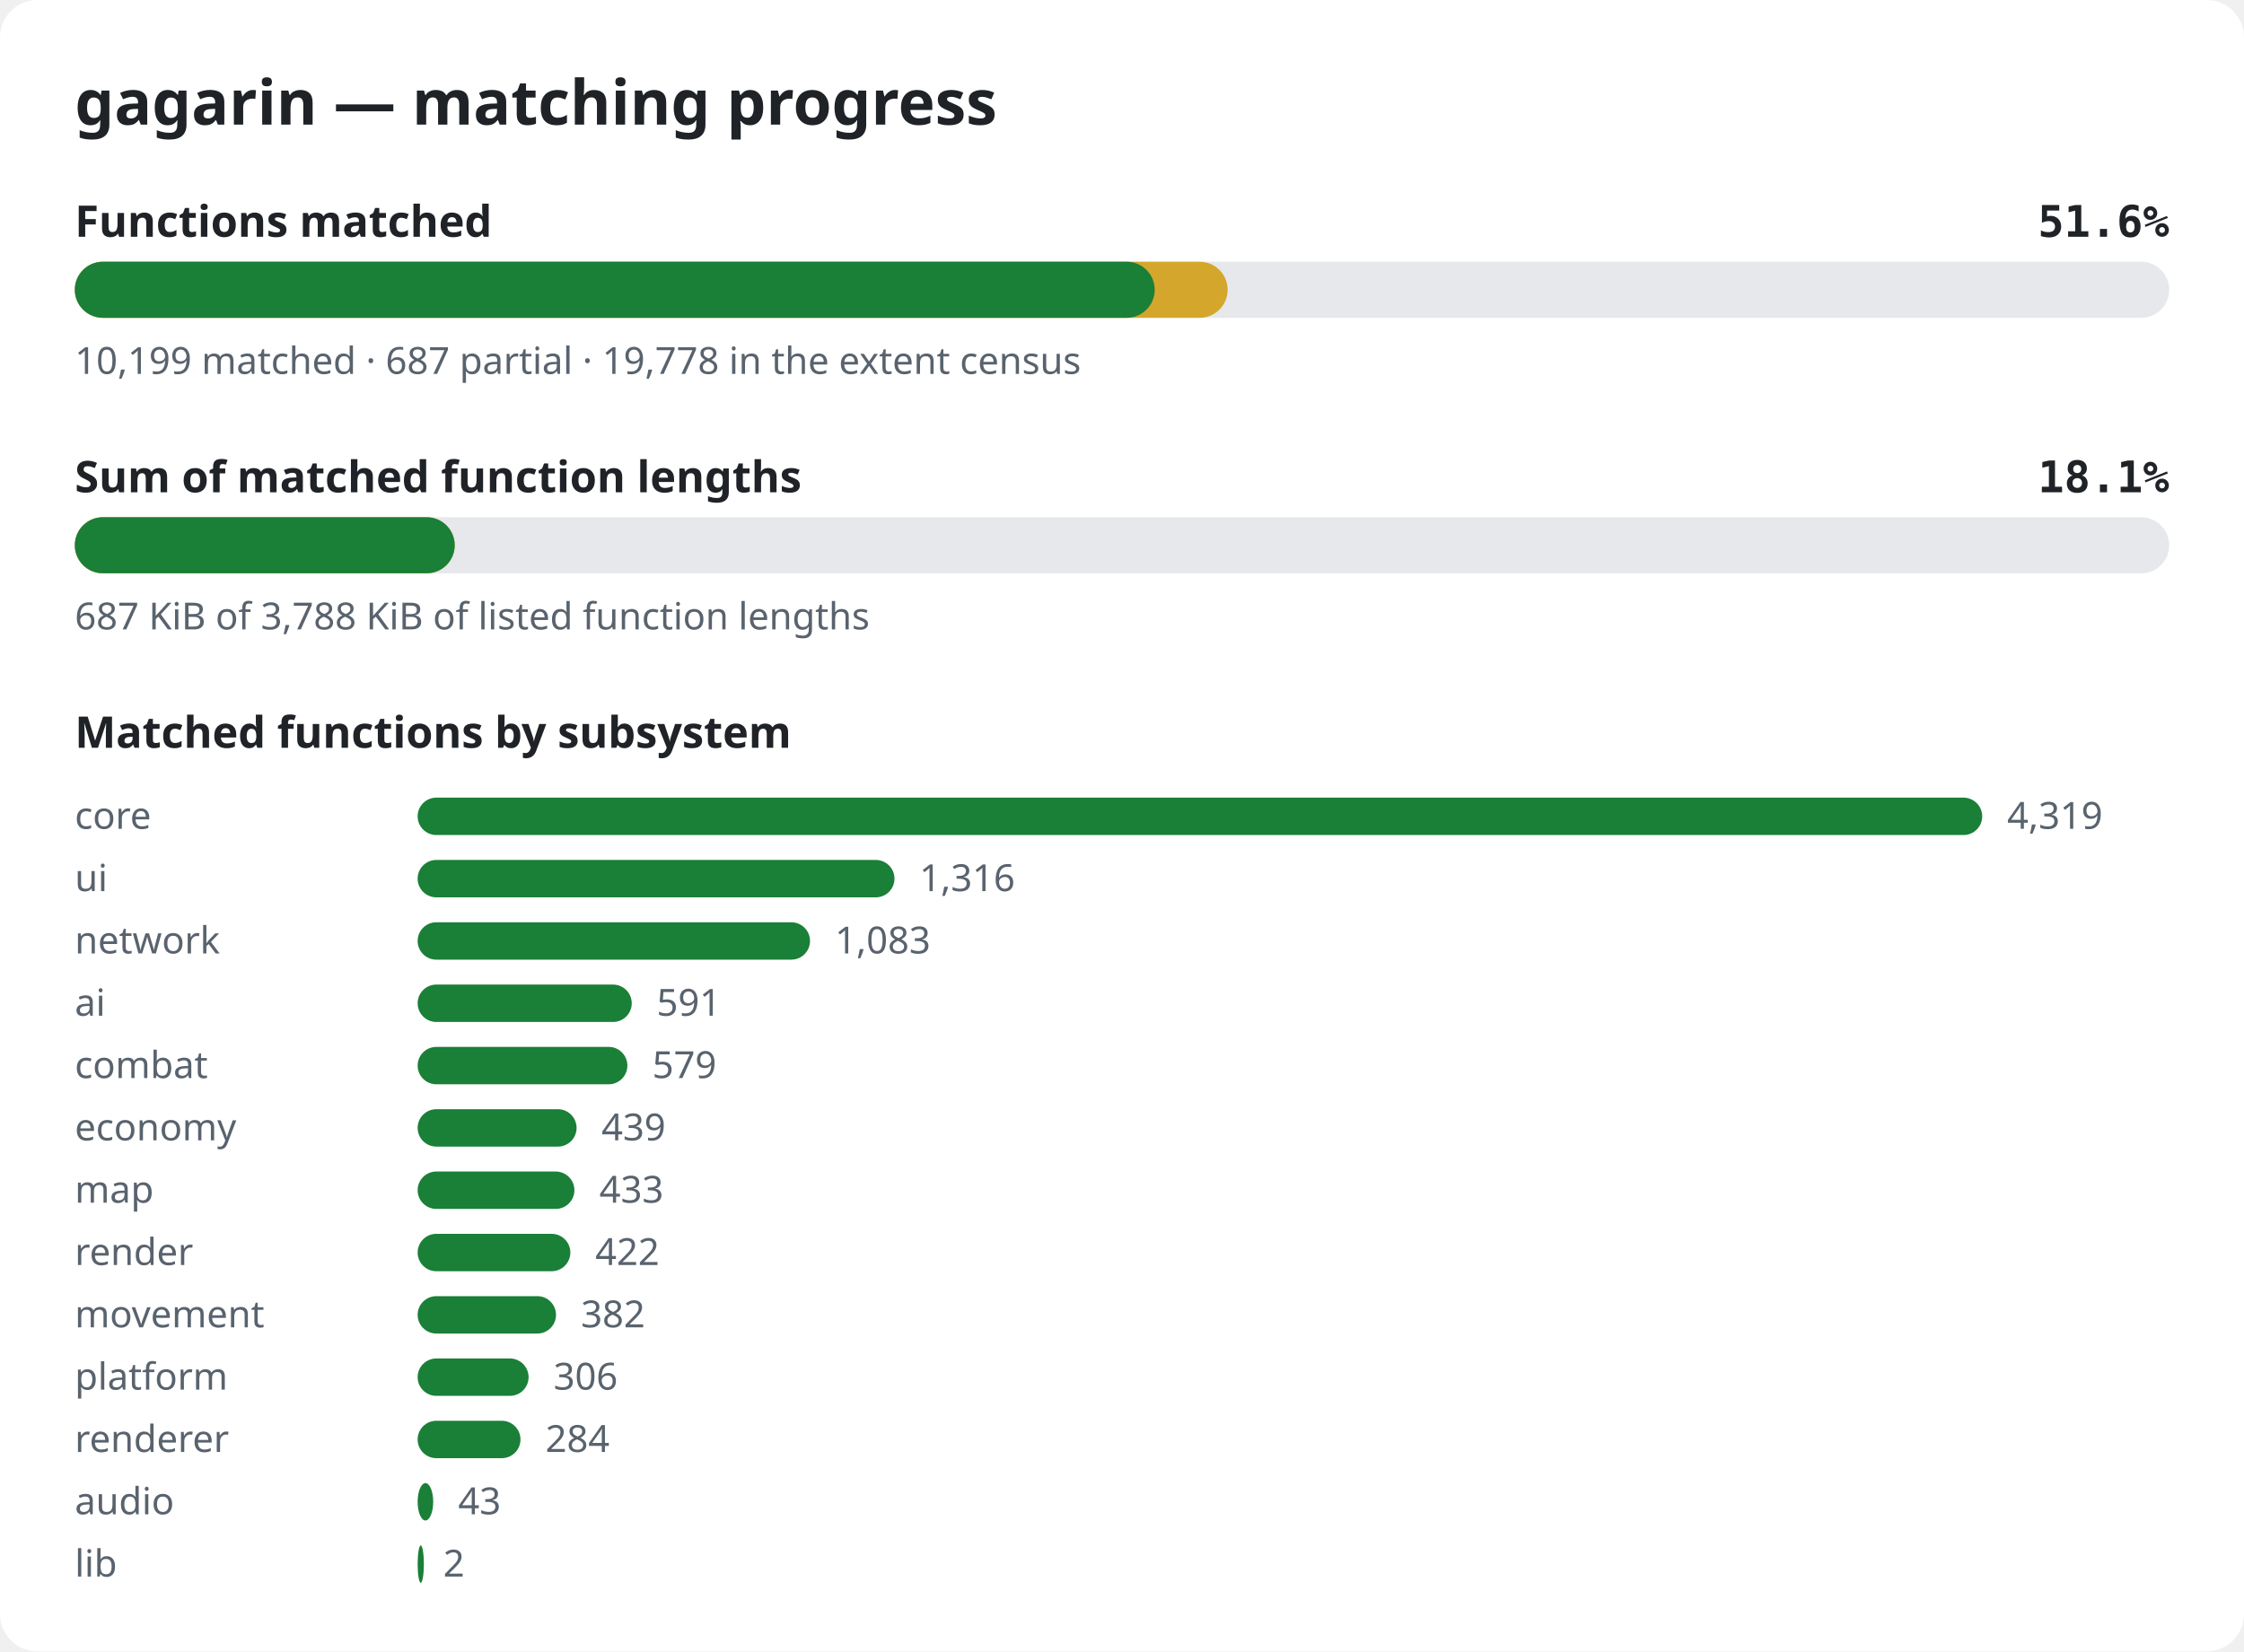
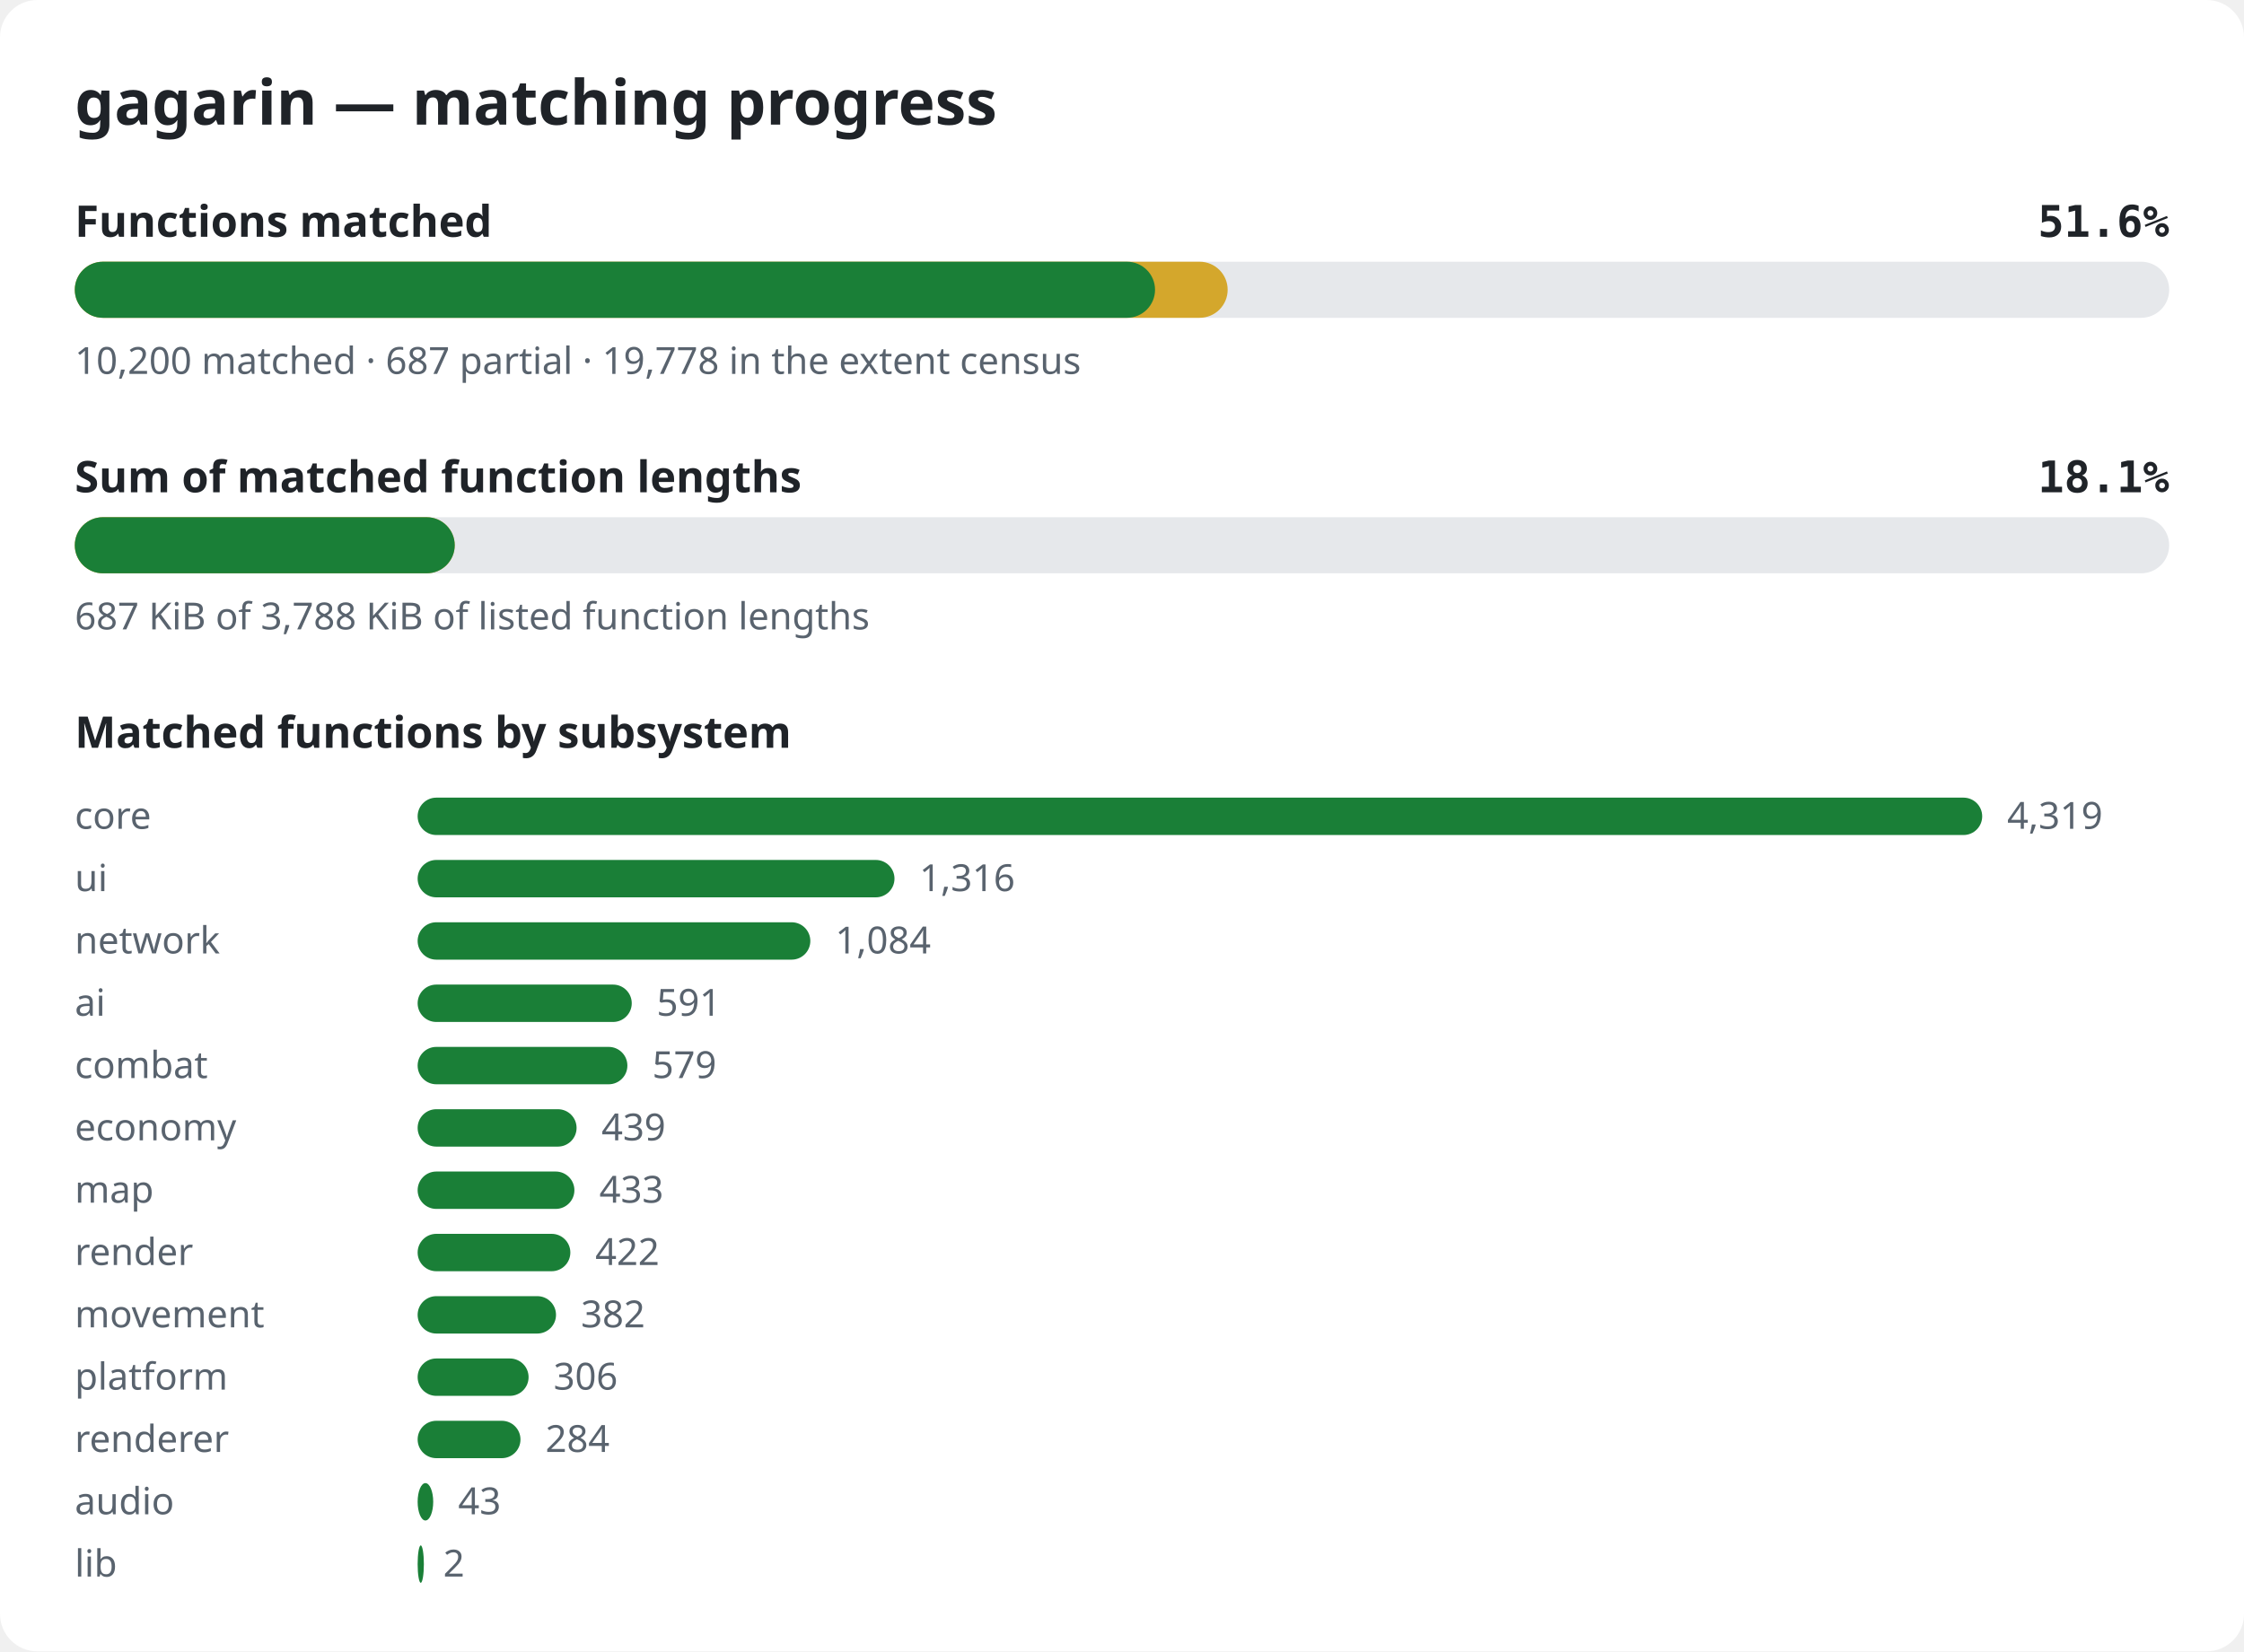
<svg xmlns="http://www.w3.org/2000/svg" width="720" height="530" viewBox="0 0 720 530" role="img" aria-label="gagarin matching progress">
  <style>.bg{fill:#ffffff}.title{font:600 20px sans-serif;fill:#1f2328}.label{font:600 14px sans-serif;fill:#1f2328}.pct{font:600 14px monospace;fill:#1f2328}.note{font:12px sans-serif;fill:#59636e}.track{fill:#e6e8eb}.done{fill:#1a7f37}.partial{fill:#d4a72c}@media (prefers-color-scheme: dark){.bg{fill:#0d1117}.title,.label,.pct{fill:#e6edf3}.note{fill:#9198a1}.track{fill:#262c36}.done{fill:#3fb950}.partial{fill:#d29922}}</style>
  <rect width="720" height="530" rx="12" class="bg" />
  <text x="24" y="40" class="title">gagarin — matching progress</text>
  <text x="24" y="76" class="label">Functions matched</text>
  <text x="696" y="76" class="pct" text-anchor="end">51.6%</text>
  <rect x="24" y="84" width="672" height="18" rx="9" class="track" />
  <rect x="24" y="84" width="369.9" height="18" rx="9" class="partial" />
-   <rect x="24" y="84" width="346.5" height="18" rx="9" class="done" />
-   <text x="24" y="120" class="note">10,199 matched · 687 partial · 19,778 in the extent census</text>
+   <rect x="24" y="84" width="346.6" height="18" rx="9" class="done" />
+   <text x="24" y="120" class="note">10,200 matched · 687 partial · 19,778 in the extent census</text>
  <text x="24" y="158" class="label">Sum of matched function lengths</text>
  <text x="696" y="158" class="pct" text-anchor="end">18.1%</text>
  <rect x="24" y="166" width="672" height="18" rx="9" class="track" />
  <rect x="24" y="166" width="121.9" height="18" rx="9" class="partial" />
  <rect x="24" y="166" width="121.9" height="18" rx="9" class="done" />
  <text x="24" y="202" class="note">687 KiB of 3,788 KiB of listed function lengths</text>
  <text x="24" y="240" class="label">Matched functions by subsystem</text>
  <text x="24" y="266" class="note">core</text>
  <rect x="134" y="256" width="502.0" height="12" rx="6" class="done" />
  <text x="644.0" y="266" class="note">4,319</text>
  <text x="24" y="286" class="note">ui</text>
  <rect x="134" y="276" width="153.0" height="12" rx="6" class="done" />
  <text x="295.0" y="286" class="note">1,316</text>
  <text x="24" y="306" class="note">network</text>
-   <rect x="134" y="296" width="125.9" height="12" rx="6" class="done" />
-   <text x="267.9" y="306" class="note">1,083</text>
+   <rect x="134" y="296" width="126.0" height="12" rx="6" class="done" />
+   <text x="268.0" y="306" class="note">1,084</text>
  <text x="24" y="326" class="note">ai</text>
  <rect x="134" y="316" width="68.7" height="12" rx="6" class="done" />
  <text x="210.7" y="326" class="note">591</text>
  <text x="24" y="346" class="note">combat</text>
  <rect x="134" y="336" width="67.3" height="12" rx="6" class="done" />
  <text x="209.3" y="346" class="note">579</text>
  <text x="24" y="366" class="note">economy</text>
  <rect x="134" y="356" width="51.0" height="12" rx="6" class="done" />
  <text x="193.0" y="366" class="note">439</text>
  <text x="24" y="386" class="note">map</text>
  <rect x="134" y="376" width="50.3" height="12" rx="6" class="done" />
  <text x="192.3" y="386" class="note">433</text>
  <text x="24" y="406" class="note">render</text>
  <rect x="134" y="396" width="49.0" height="12" rx="6" class="done" />
  <text x="191.0" y="406" class="note">422</text>
  <text x="24" y="426" class="note">movement</text>
  <rect x="134" y="416" width="44.4" height="12" rx="6" class="done" />
  <text x="186.4" y="426" class="note">382</text>
  <text x="24" y="446" class="note">platform</text>
  <rect x="134" y="436" width="35.6" height="12" rx="6" class="done" />
  <text x="177.6" y="446" class="note">306</text>
  <text x="24" y="466" class="note">renderer</text>
  <rect x="134" y="456" width="33.0" height="12" rx="6" class="done" />
  <text x="175.0" y="466" class="note">284</text>
  <text x="24" y="486" class="note">audio</text>
  <rect x="134" y="476" width="5.0" height="12" rx="6" class="done" />
  <text x="147.0" y="486" class="note">43</text>
  <text x="24" y="506" class="note">lib</text>
  <rect x="134" y="496" width="2.0" height="12" rx="6" class="done" />
  <text x="142.2" y="506" class="note">2</text>
</svg>
